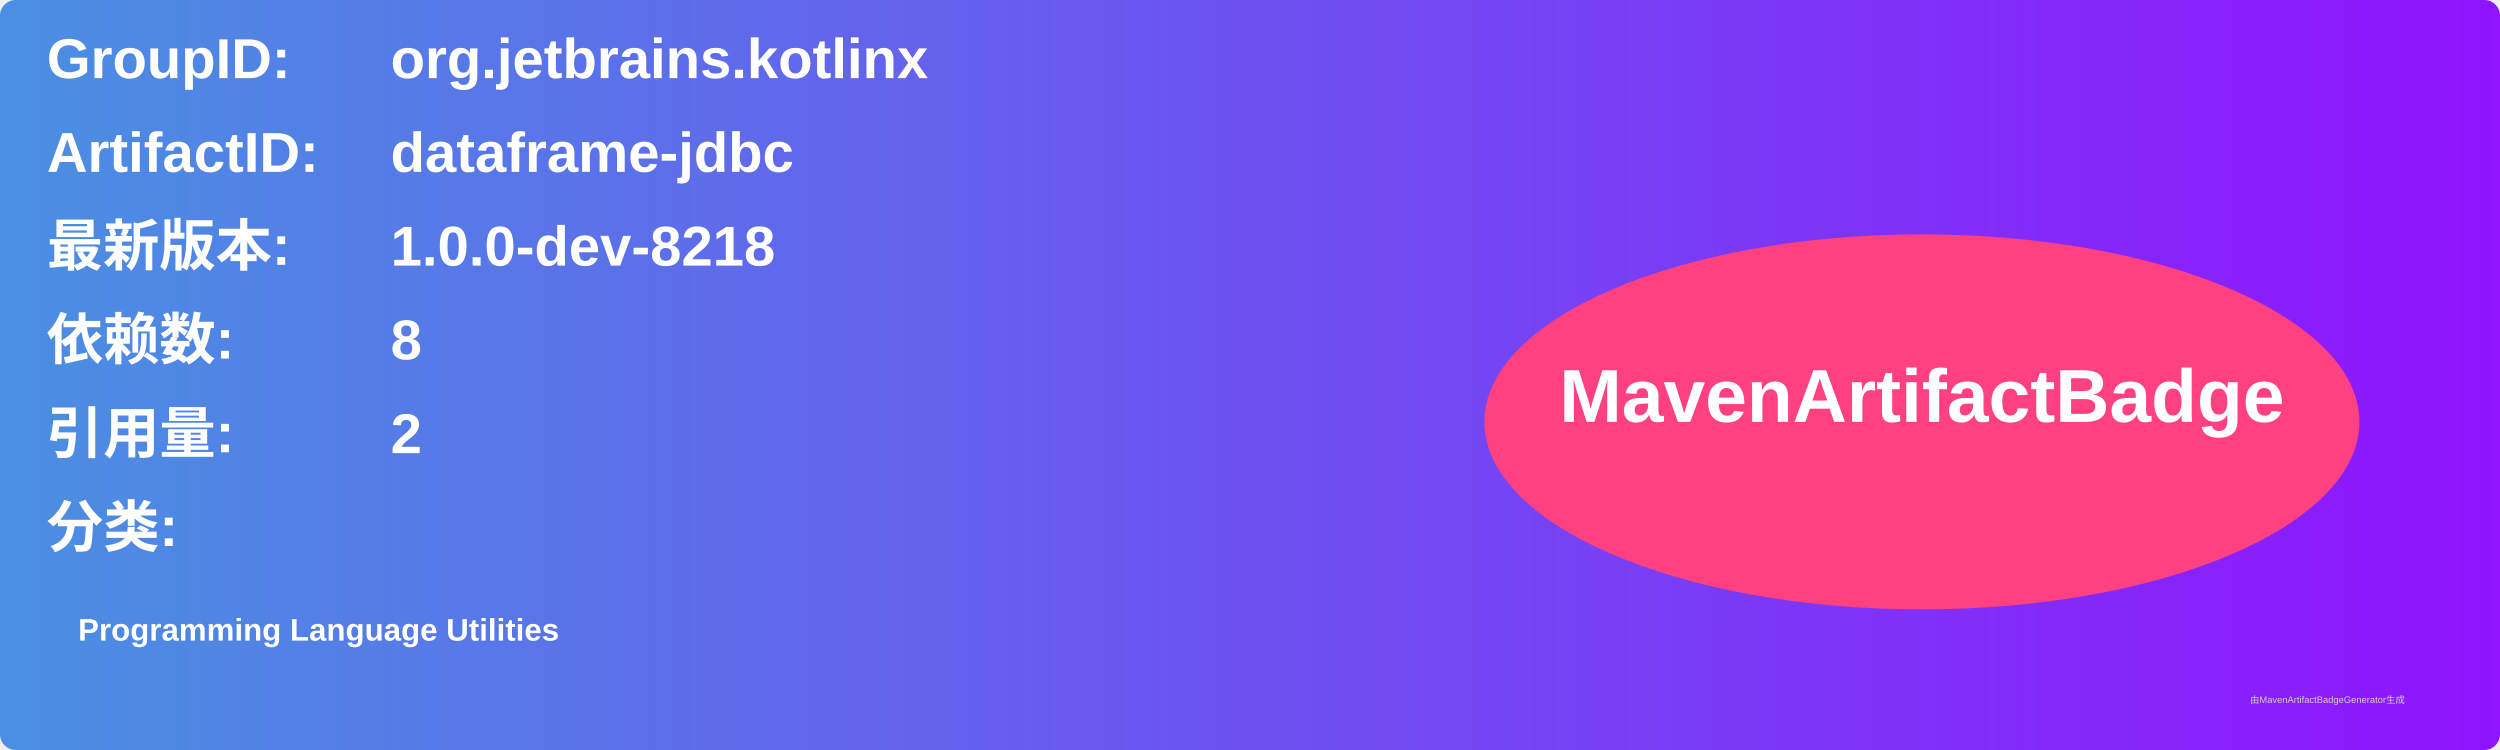
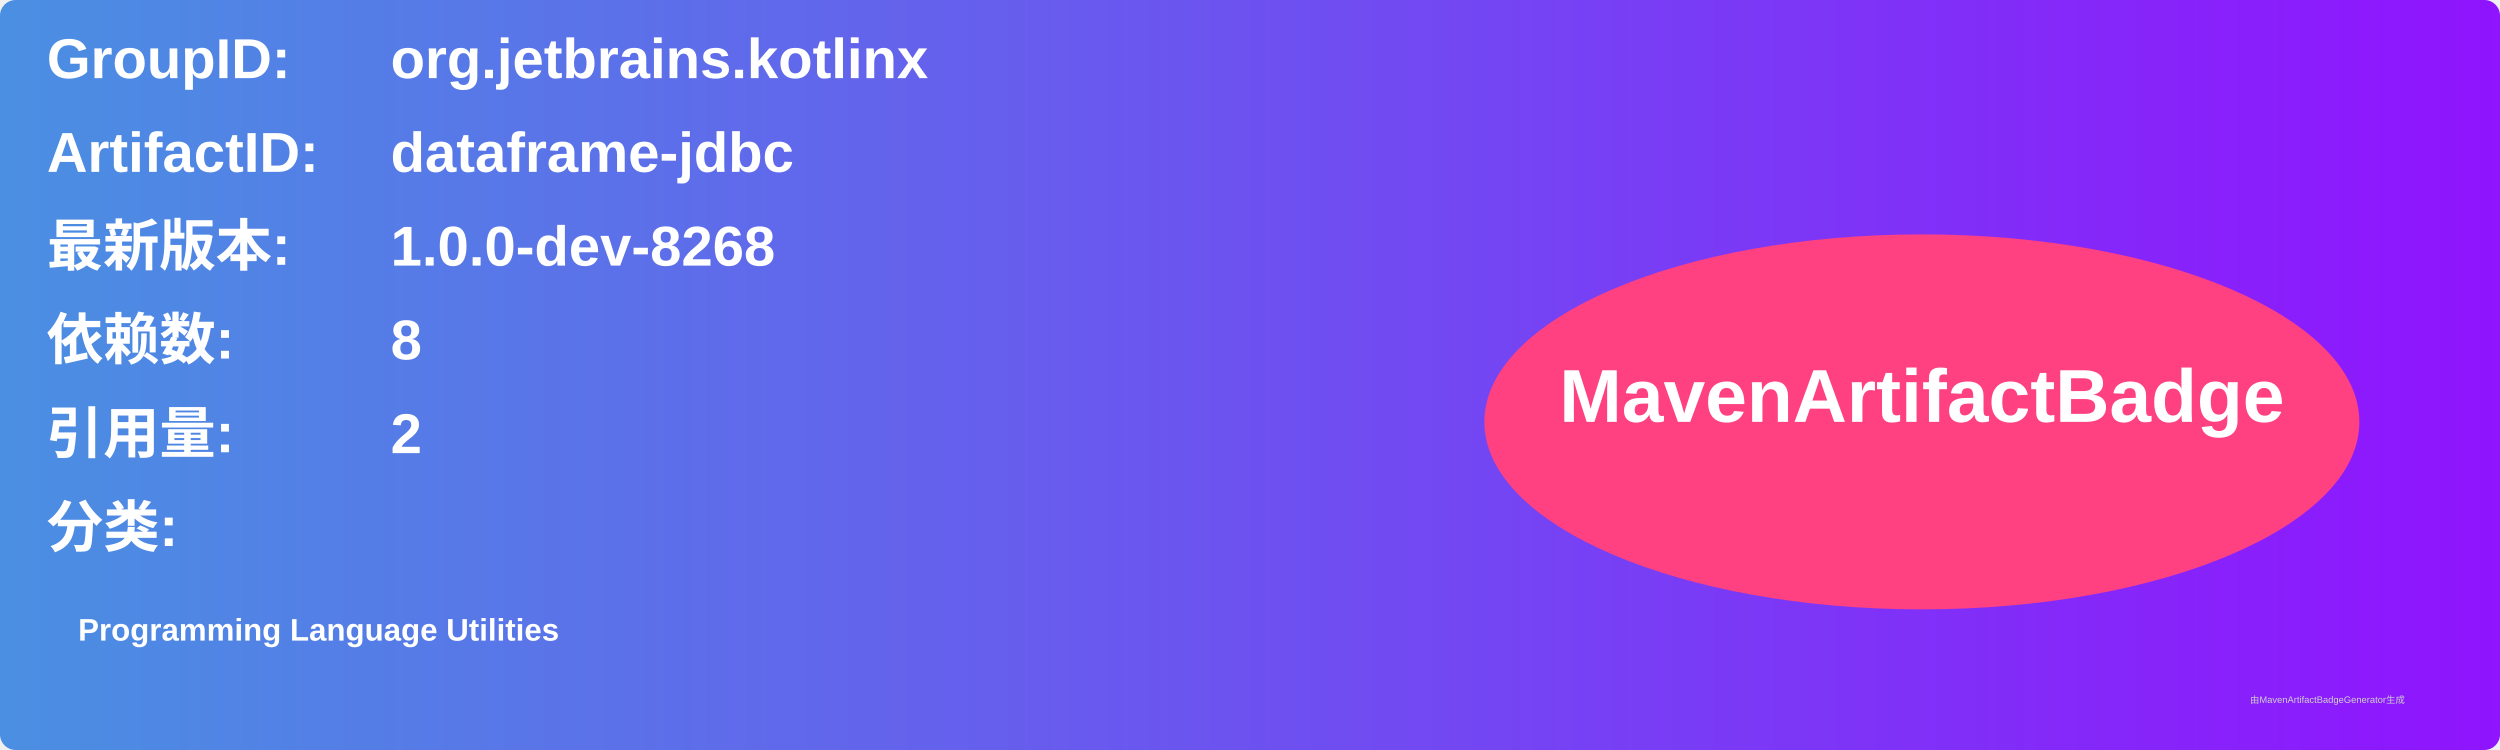
<svg xmlns="http://www.w3.org/2000/svg" width="800" height="240" viewBox="0 0 800 240">
  <linearGradient id="grad" x1="0%" y1="0%" x2="100%" y2="0%">
    <stop offset="0%" stop-color="#4a90e2" />
    <stop offset="100%" stop-color="#9013fe" />
  </linearGradient>
  <rect width="100%" height="100%" rx="5" ry="5" fill="url(#grad)" />
  <g transform="translate(15, 15)">
    <text x="0" y="10" font-family="Arial" font-size="18" fill="white" font-weight="bold" width="260">GroupID:</text>
    <text x="110" y="10" font-family="Arial" font-size="18" fill="white" font-weight="bold" width="460">org.jetbrains.kotlinx</text>
    <text x="0" y="40" font-family="Arial" font-size="18" fill="white" font-weight="bold" width="260">ArtifactID:</text>
    <text x="110" y="40" font-family="Arial" font-size="18" fill="white" font-weight="bold" width="460">dataframe-jdbc</text>
    <text x="0" y="70" font-family="Arial" font-size="18" fill="white" font-weight="bold">最新版本:</text>
    <text x="110" y="70" font-family="Arial" font-size="18" fill="white" font-weight="bold">
-       <tspan font-weight="bold">1.0.0-dev-8218</tspan>
+       <tspan font-weight="bold">1.0.0-dev-8268</tspan>
    </text>
    <text x="0" y="100" font-family="Arial" font-size="18" fill="white" font-weight="bold">依赖数: </text>
    <text x="110" y="100" font-family="Arial" font-size="18" fill="white">
      <tspan font-weight="bold">8</tspan>
    </text>
    <text x="0" y="130" font-family="Arial" font-size="18" fill="white" font-weight="bold">引用量: </text>
    <text x="110" y="130" font-family="Arial" font-size="18" fill="white">
      <tspan font-weight="bold">2</tspan>
    </text>
    <text x="0" y="160" font-family="Arial" font-size="18" fill="white" font-weight="bold">分类:</text>
    <text x="10" y="190" font-family="Arial" font-size="10" fill="white">
      <tspan font-weight="bold">Programming Language Utilities</tspan>
    </text>
    <ellipse cx="600" cy="120" rx="140" ry="60" fill="#ff4081" />
    <text x="600" y="120" text-anchor="middle" font-family="Arial" font-size="24" fill="white" font-weight="bold">MavenArtifactBadge</text>
  </g>
  <text x="720" y="225" font-family="Arial" font-size="3" fill="#d0d0d0">由MavenArtifactBadgeGenerator生成</text>
</svg>
